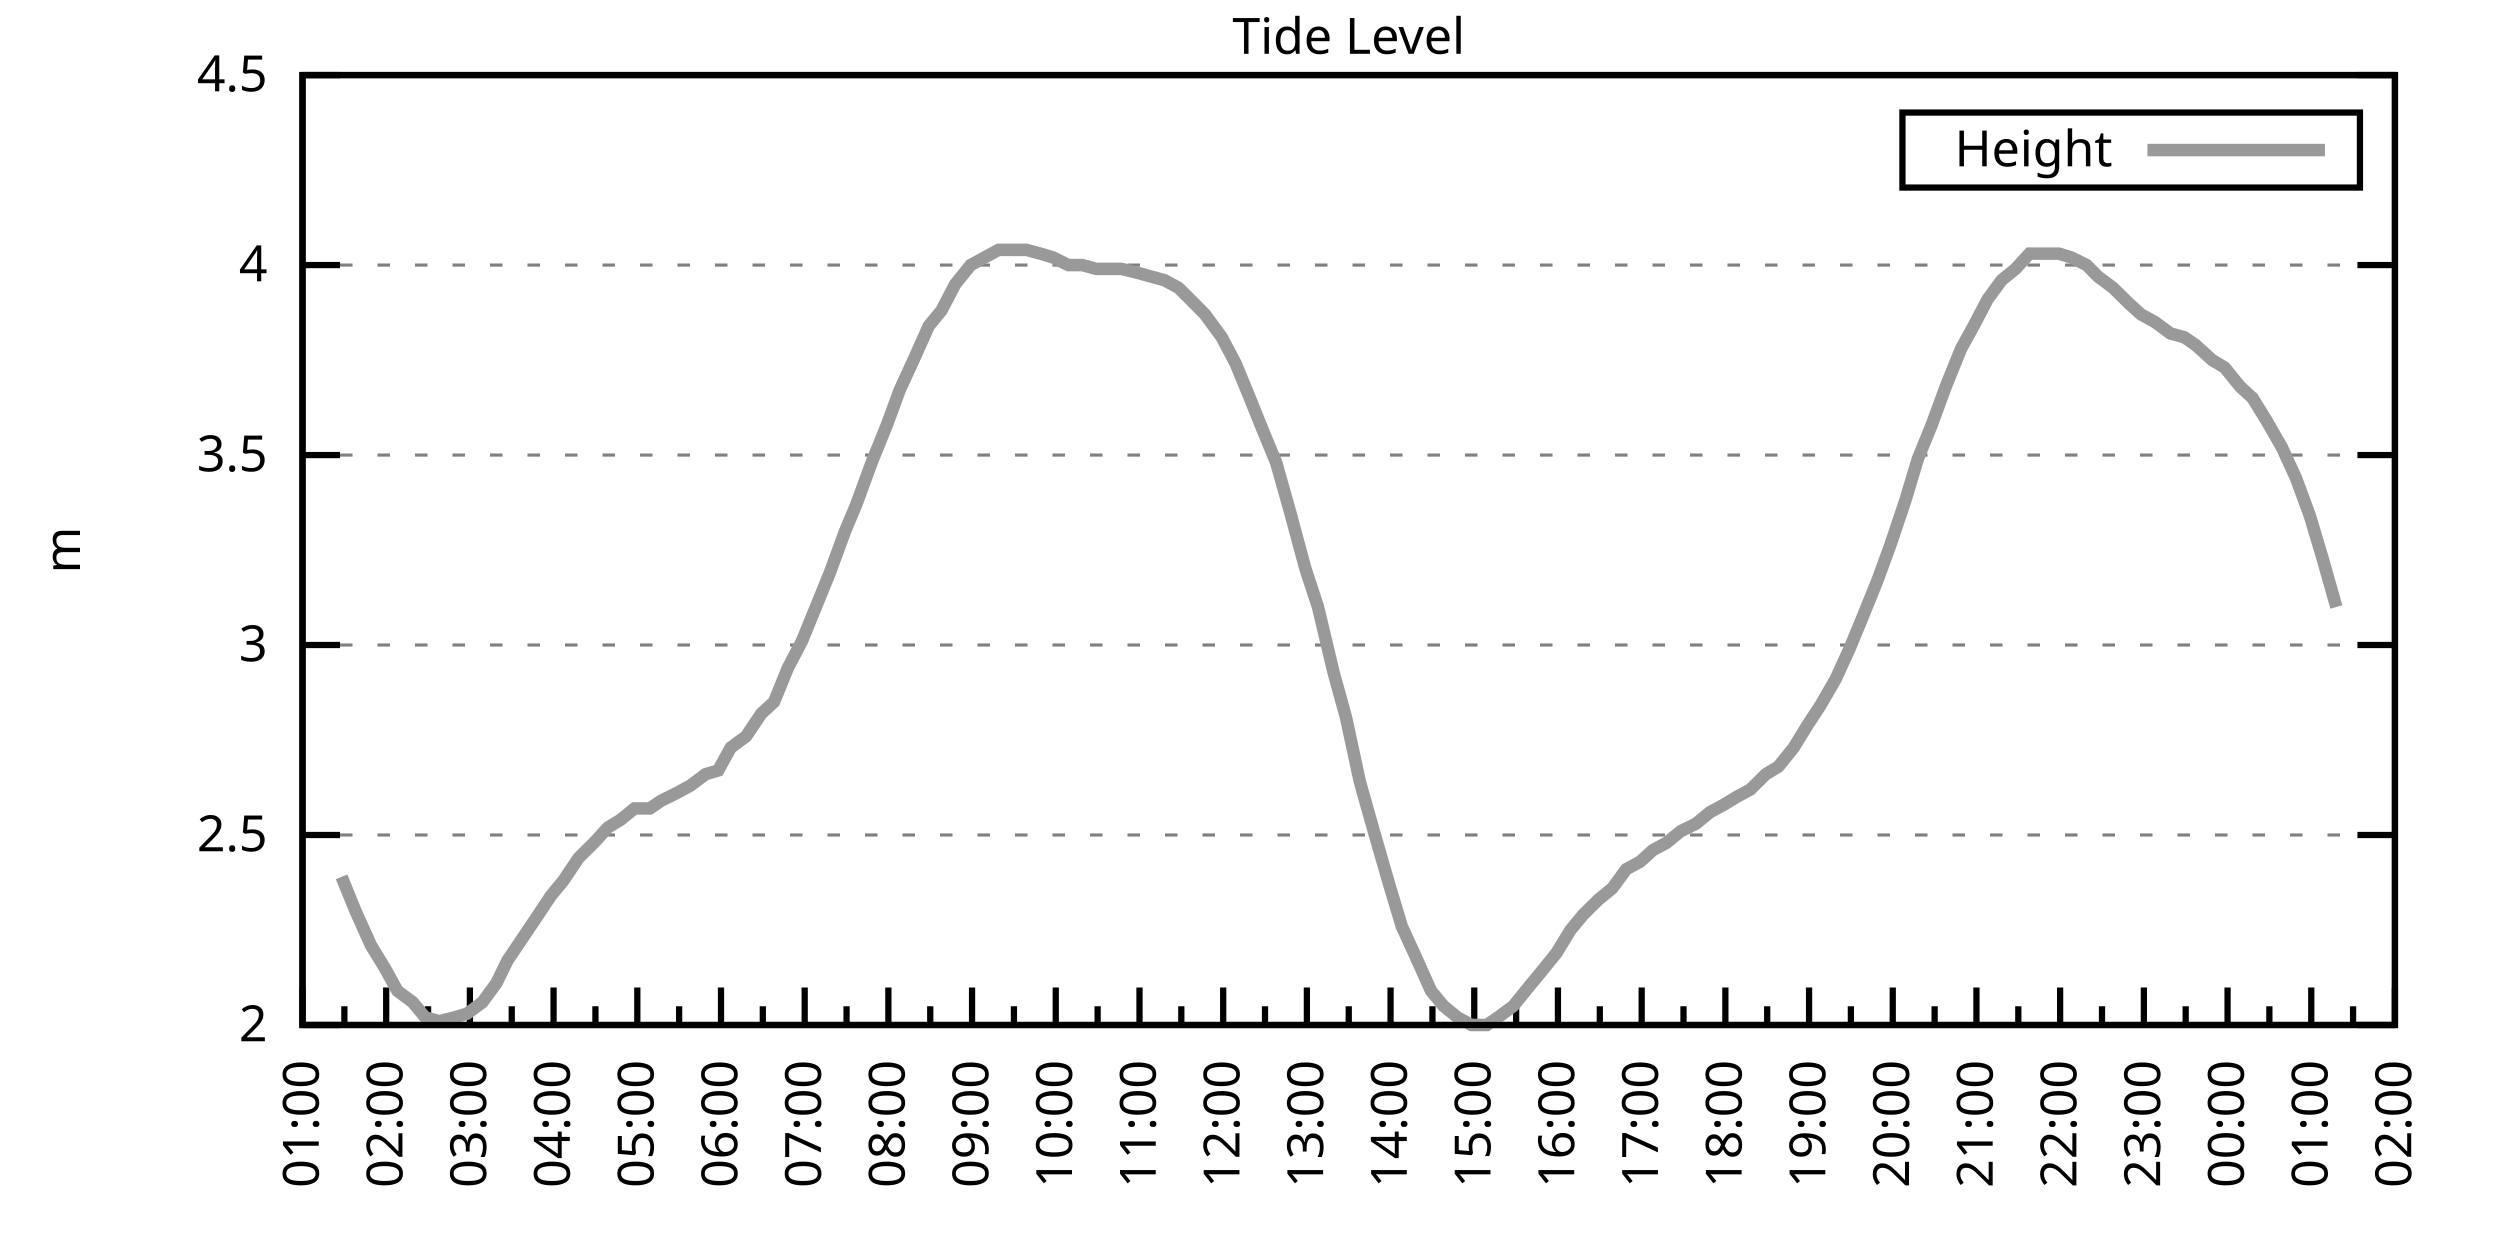
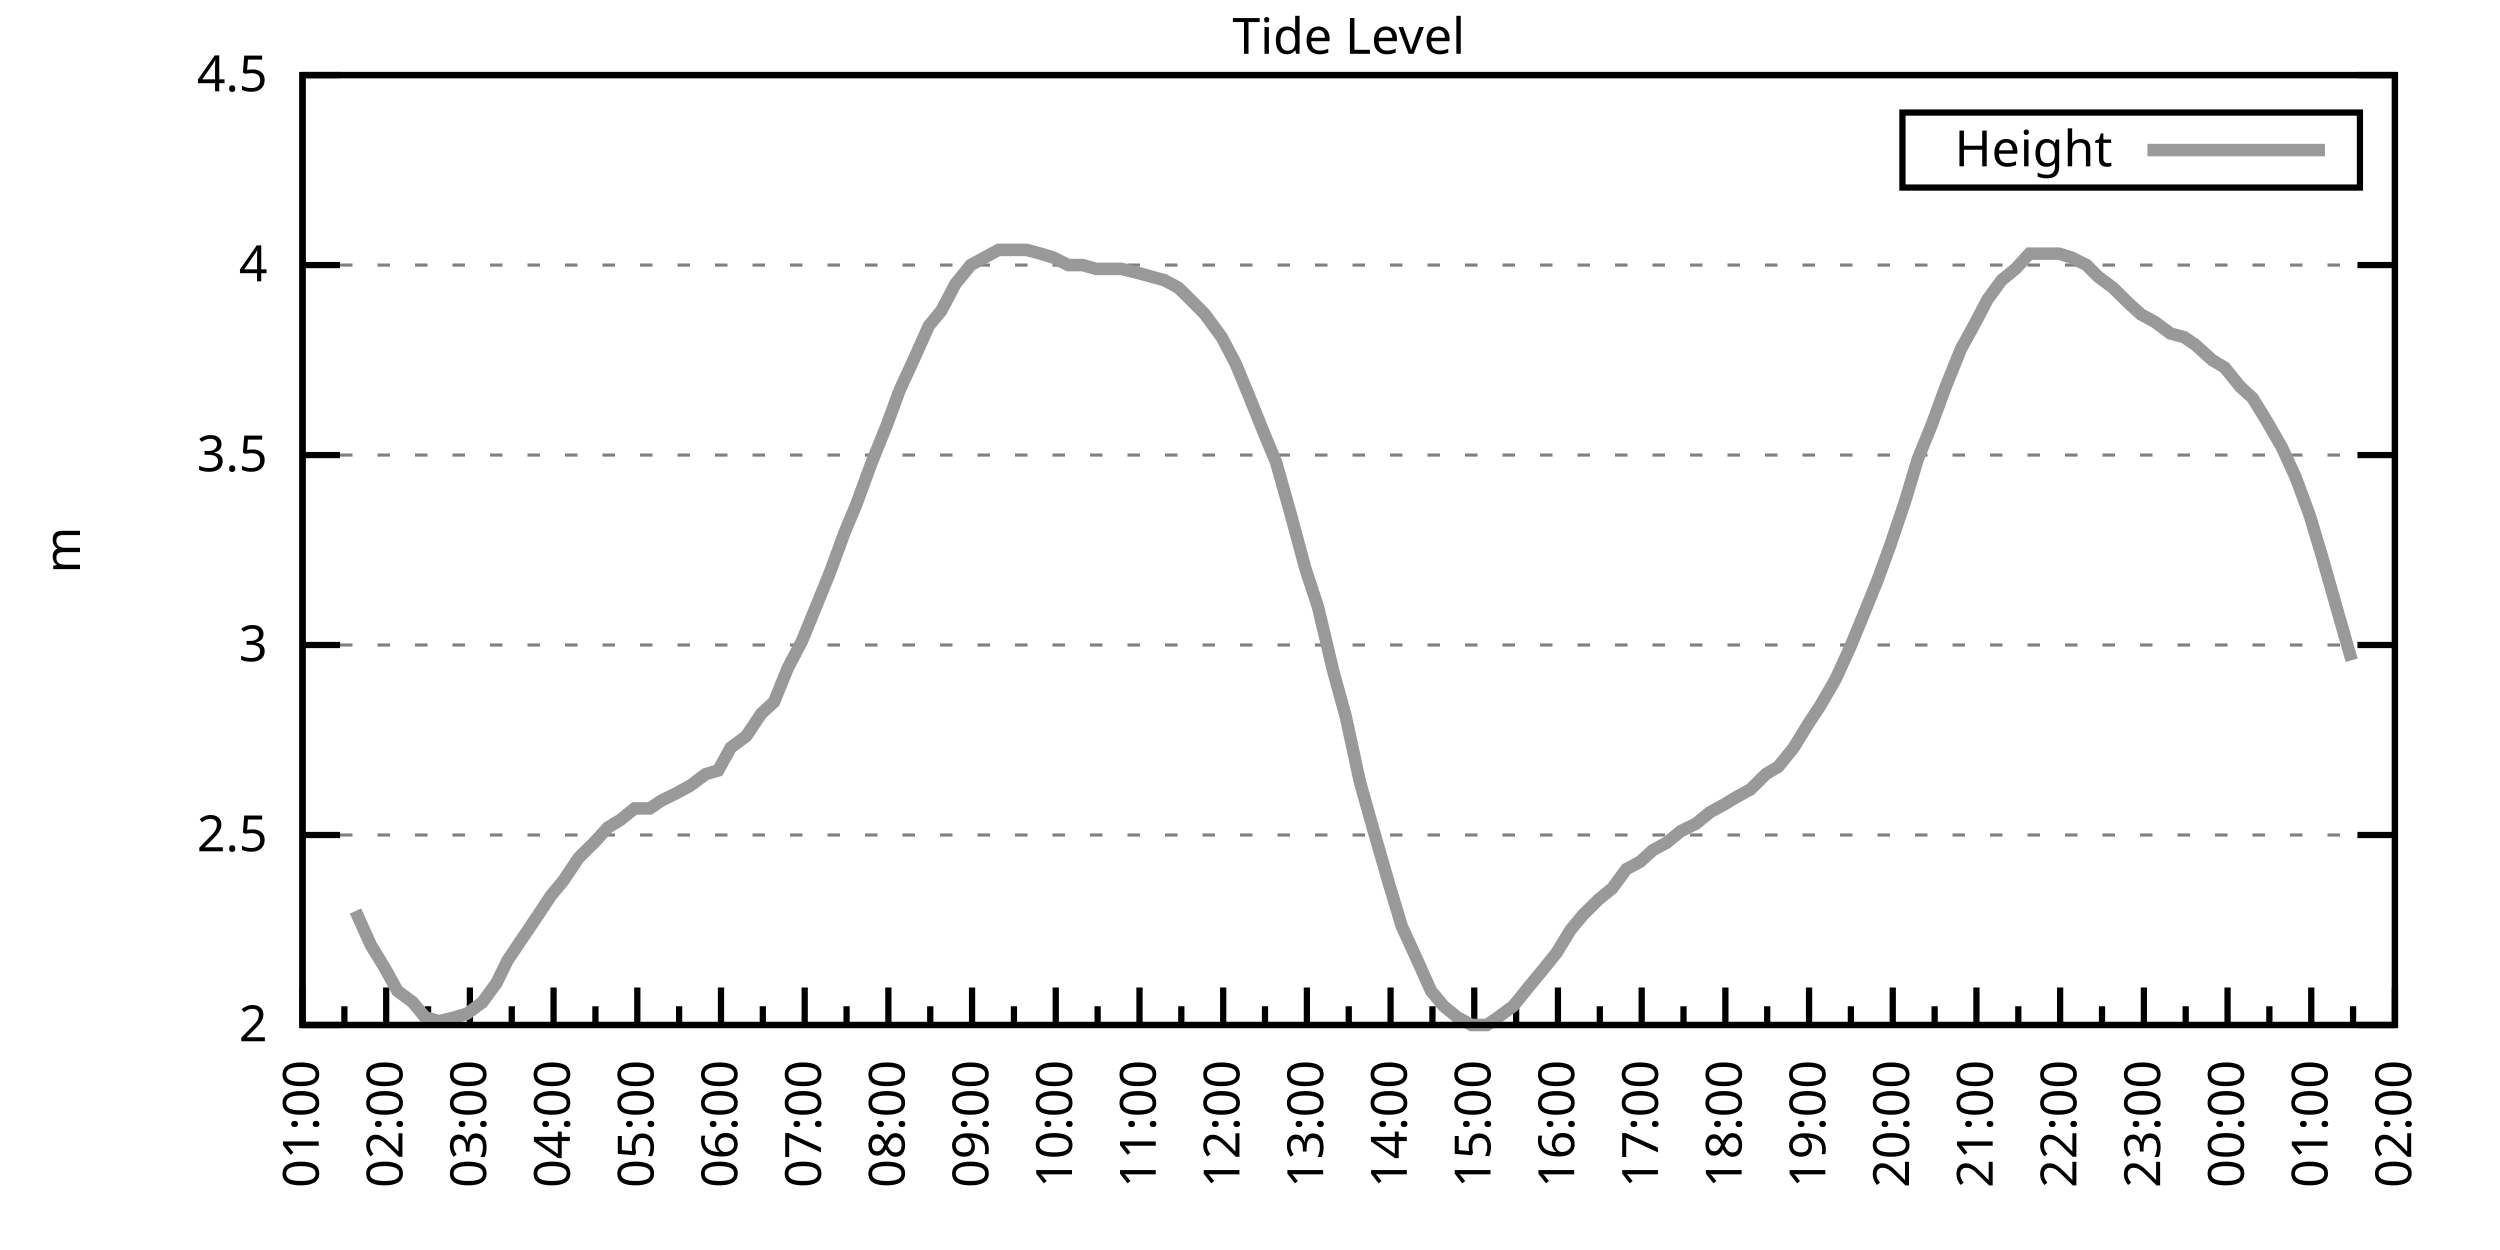
<svg xmlns="http://www.w3.org/2000/svg" xmlns:xlink="http://www.w3.org/1999/xlink" width="400" height="200" viewBox="0 0 400 200">
  <g id="gnuplot_canvas">
    <rect x="0" y="0" width="400" height="200" fill="none" />
    <defs>
      <circle id="gpDot" r="0.5" stroke-width="0.5" stroke="currentColor" />
      <path id="gpPt0" stroke-width="0.333" stroke="currentColor" d="M-1,0 h2 M0,-1 v2" />
      <path id="gpPt1" stroke-width="0.333" stroke="currentColor" d="M-1,-1 L1,1 M1,-1 L-1,1" />
      <path id="gpPt2" stroke-width="0.333" stroke="currentColor" d="M-1,0 L1,0 M0,-1 L0,1 M-1,-1 L1,1 M-1,1 L1,-1" />
      <rect id="gpPt3" stroke-width="0.333" stroke="currentColor" x="-1" y="-1" width="2" height="2" />
      <rect id="gpPt4" stroke-width="0.333" stroke="currentColor" fill="currentColor" x="-1" y="-1" width="2" height="2" />
      <circle id="gpPt5" stroke-width="0.333" stroke="currentColor" cx="0" cy="0" r="1" />
      <use xlink:href="#gpPt5" id="gpPt6" fill="currentColor" stroke="none" />
      <path id="gpPt7" stroke-width="0.333" stroke="currentColor" d="M0,-1.33 L-1.33,0.67 L1.33,0.67 z" />
      <use xlink:href="#gpPt7" id="gpPt8" fill="currentColor" stroke="none" />
      <use xlink:href="#gpPt7" id="gpPt9" stroke="currentColor" transform="rotate(180)" />
      <use xlink:href="#gpPt9" id="gpPt10" fill="currentColor" stroke="none" />
      <use xlink:href="#gpPt3" id="gpPt11" stroke="currentColor" transform="rotate(45)" />
      <use xlink:href="#gpPt11" id="gpPt12" fill="currentColor" stroke="none" />
      <path id="gpPt13" stroke-width="0.333" stroke="currentColor" d="M0,1.330 L1.265,0.411 L0.782,-1.067 L-0.782,-1.076 L-1.265,0.411 z" />
      <use xlink:href="#gpPt13" id="gpPt14" fill="currentColor" stroke="none" />
      <filter id="textbox" filterUnits="objectBoundingBox" x="0" y="0" height="1" width="1">
        <feFlood flood-color="white" flood-opacity="1" result="bgnd" />
        <feComposite in="SourceGraphic" in2="bgnd" operator="atop" />
      </filter>
      <filter id="greybox" filterUnits="objectBoundingBox" x="0" y="0" height="1" width="1">
        <feFlood flood-color="lightgrey" flood-opacity="1" result="grey" />
        <feComposite in="SourceGraphic" in2="grey" operator="atop" />
      </filter>
    </defs>
    <g fill="none" color="white" stroke="currentColor" stroke-width="1.00" stroke-linecap="butt" stroke-linejoin="miter">
</g>
    <g fill="none" color="black" stroke="currentColor" stroke-width="1.00" stroke-linecap="butt" stroke-linejoin="miter">
      <g stroke="none" shape-rendering="crispEdges">
        <polygon fill="rgb(255, 255, 255)" points="48.40,164.00 383.18,164.00 383.18,12.02 48.40,12.02 " />
      </g>
    </g>
    <g fill="none" color="black" stroke="currentColor" stroke-width="1.00" stroke-linecap="butt" stroke-linejoin="miter">
</g>
    <g fill="none" color="black" stroke="black" stroke-width="0.50" stroke-linecap="butt" stroke-linejoin="miter">
</g>
    <g fill="none" color="gray" stroke="currentColor" stroke-width="0.50" stroke-linecap="butt" stroke-linejoin="miter">
      <path stroke="gray" stroke-dasharray="2,4" class="gridline" d="M48.40,164.00 L383.19,164.00  " />
    </g>
    <g fill="none" color="gray" stroke="gray" stroke-width="1.00" stroke-linecap="butt" stroke-linejoin="miter">
</g>
    <g fill="none" color="black" stroke="currentColor" stroke-width="1.00" stroke-linecap="butt" stroke-linejoin="miter">
      <path stroke="black" d="M48.40,164.00 L54.40,164.00 M383.19,164.00 L377.19,164.00  " />
      <g transform="translate(42.80,166.60)" stroke="none" fill="black" font-family="Sans" font-size="8.00" text-anchor="end">
        <text>
          <tspan font-family="Sans"> 2</tspan>
        </text>
      </g>
    </g>
    <g fill="none" color="black" stroke="currentColor" stroke-width="1.00" stroke-linecap="butt" stroke-linejoin="miter">
</g>
    <g fill="none" color="black" stroke="black" stroke-width="0.50" stroke-linecap="butt" stroke-linejoin="miter">
</g>
    <g fill="none" color="gray" stroke="currentColor" stroke-width="0.50" stroke-linecap="butt" stroke-linejoin="miter">
      <path stroke="gray" stroke-dasharray="2,4" class="gridline" d="M48.40,133.60 L383.19,133.60  " />
    </g>
    <g fill="none" color="gray" stroke="gray" stroke-width="1.00" stroke-linecap="butt" stroke-linejoin="miter">
</g>
    <g fill="none" color="black" stroke="currentColor" stroke-width="1.00" stroke-linecap="butt" stroke-linejoin="miter">
      <path stroke="black" d="M48.40,133.60 L54.40,133.60 M383.19,133.60 L377.19,133.60  " />
      <g transform="translate(42.80,136.20)" stroke="none" fill="black" font-family="Sans" font-size="8.00" text-anchor="end">
        <text>
          <tspan font-family="Sans"> 2.5</tspan>
        </text>
      </g>
    </g>
    <g fill="none" color="black" stroke="currentColor" stroke-width="1.00" stroke-linecap="butt" stroke-linejoin="miter">
</g>
    <g fill="none" color="black" stroke="black" stroke-width="0.50" stroke-linecap="butt" stroke-linejoin="miter">
</g>
    <g fill="none" color="gray" stroke="currentColor" stroke-width="0.50" stroke-linecap="butt" stroke-linejoin="miter">
      <path stroke="gray" stroke-dasharray="2,4" class="gridline" d="M48.40,103.20 L383.19,103.20  " />
    </g>
    <g fill="none" color="gray" stroke="gray" stroke-width="1.00" stroke-linecap="butt" stroke-linejoin="miter">
</g>
    <g fill="none" color="black" stroke="currentColor" stroke-width="1.00" stroke-linecap="butt" stroke-linejoin="miter">
      <path stroke="black" d="M48.40,103.20 L54.40,103.20 M383.19,103.20 L377.19,103.20  " />
      <g transform="translate(42.80,105.80)" stroke="none" fill="black" font-family="Sans" font-size="8.00" text-anchor="end">
        <text>
          <tspan font-family="Sans"> 3</tspan>
        </text>
      </g>
    </g>
    <g fill="none" color="black" stroke="currentColor" stroke-width="1.00" stroke-linecap="butt" stroke-linejoin="miter">
</g>
    <g fill="none" color="black" stroke="black" stroke-width="0.50" stroke-linecap="butt" stroke-linejoin="miter">
</g>
    <g fill="none" color="gray" stroke="currentColor" stroke-width="0.50" stroke-linecap="butt" stroke-linejoin="miter">
      <path stroke="gray" stroke-dasharray="2,4" class="gridline" d="M48.40,72.81 L383.19,72.81  " />
    </g>
    <g fill="none" color="gray" stroke="gray" stroke-width="1.00" stroke-linecap="butt" stroke-linejoin="miter">
</g>
    <g fill="none" color="black" stroke="currentColor" stroke-width="1.00" stroke-linecap="butt" stroke-linejoin="miter">
      <path stroke="black" d="M48.40,72.81 L54.40,72.81 M383.19,72.81 L377.19,72.81  " />
      <g transform="translate(42.80,75.41)" stroke="none" fill="black" font-family="Sans" font-size="8.00" text-anchor="end">
        <text>
          <tspan font-family="Sans"> 3.5</tspan>
        </text>
      </g>
    </g>
    <g fill="none" color="black" stroke="currentColor" stroke-width="1.00" stroke-linecap="butt" stroke-linejoin="miter">
</g>
    <g fill="none" color="black" stroke="black" stroke-width="0.50" stroke-linecap="butt" stroke-linejoin="miter">
</g>
    <g fill="none" color="gray" stroke="currentColor" stroke-width="0.50" stroke-linecap="butt" stroke-linejoin="miter">
      <path stroke="gray" stroke-dasharray="2,4" class="gridline" d="M48.40,42.41 L383.19,42.41  " />
    </g>
    <g fill="none" color="gray" stroke="gray" stroke-width="1.00" stroke-linecap="butt" stroke-linejoin="miter">
</g>
    <g fill="none" color="black" stroke="currentColor" stroke-width="1.00" stroke-linecap="butt" stroke-linejoin="miter">
      <path stroke="black" d="M48.40,42.41 L54.40,42.41 M383.19,42.41 L377.19,42.41  " />
      <g transform="translate(42.80,45.01)" stroke="none" fill="black" font-family="Sans" font-size="8.00" text-anchor="end">
        <text>
          <tspan font-family="Sans"> 4</tspan>
        </text>
      </g>
    </g>
    <g fill="none" color="black" stroke="currentColor" stroke-width="1.00" stroke-linecap="butt" stroke-linejoin="miter">
</g>
    <g fill="none" color="black" stroke="black" stroke-width="0.50" stroke-linecap="butt" stroke-linejoin="miter">
</g>
    <g fill="none" color="gray" stroke="currentColor" stroke-width="0.50" stroke-linecap="butt" stroke-linejoin="miter">
      <path stroke="gray" stroke-dasharray="2,4" class="gridline" d="M48.40,12.01 L383.19,12.01  " />
    </g>
    <g fill="none" color="gray" stroke="gray" stroke-width="1.00" stroke-linecap="butt" stroke-linejoin="miter">
</g>
    <g fill="none" color="black" stroke="currentColor" stroke-width="1.00" stroke-linecap="butt" stroke-linejoin="miter">
      <path stroke="black" d="M48.40,12.01 L54.40,12.01 M383.19,12.01 L377.19,12.01  " />
      <g transform="translate(42.80,14.61)" stroke="none" fill="black" font-family="Sans" font-size="8.00" text-anchor="end">
        <text>
          <tspan font-family="Sans"> 4.5</tspan>
        </text>
      </g>
    </g>
    <g fill="none" color="black" stroke="currentColor" stroke-width="1.00" stroke-linecap="butt" stroke-linejoin="miter">
      <path stroke="black" d="M48.40,164.00 L48.40,158.00  " />
      <g transform="translate(51.00,169.60) rotate(270)" stroke="none" fill="black" font-family="Sans" font-size="8.00" text-anchor="end">
        <text>
          <tspan font-family="Sans">01:00</tspan>
        </text>
      </g>
    </g>
    <g fill="none" color="black" stroke="currentColor" stroke-width="1.00" stroke-linecap="butt" stroke-linejoin="miter">
      <path stroke="black" d="M55.10,164.00 L55.10,161.00 M61.79,164.00 L61.79,158.00  " />
      <g transform="translate(64.39,169.60) rotate(270)" stroke="none" fill="black" font-family="Sans" font-size="8.00" text-anchor="end">
        <text>
          <tspan font-family="Sans">02:00</tspan>
        </text>
      </g>
    </g>
    <g fill="none" color="black" stroke="currentColor" stroke-width="1.00" stroke-linecap="butt" stroke-linejoin="miter">
      <path stroke="black" d="M68.49,164.00 L68.49,161.00 M75.18,164.00 L75.18,158.00  " />
      <g transform="translate(77.78,169.60) rotate(270)" stroke="none" fill="black" font-family="Sans" font-size="8.00" text-anchor="end">
        <text>
          <tspan font-family="Sans">03:00</tspan>
        </text>
      </g>
    </g>
    <g fill="none" color="black" stroke="currentColor" stroke-width="1.00" stroke-linecap="butt" stroke-linejoin="miter">
      <path stroke="black" d="M81.88,164.00 L81.88,161.00 M88.57,164.00 L88.57,158.00  " />
      <g transform="translate(91.17,169.60) rotate(270)" stroke="none" fill="black" font-family="Sans" font-size="8.00" text-anchor="end">
        <text>
          <tspan font-family="Sans">04:00</tspan>
        </text>
      </g>
    </g>
    <g fill="none" color="black" stroke="currentColor" stroke-width="1.00" stroke-linecap="butt" stroke-linejoin="miter">
      <path stroke="black" d="M95.27,164.00 L95.27,161.00 M101.97,164.00 L101.97,158.00  " />
      <g transform="translate(104.57,169.60) rotate(270)" stroke="none" fill="black" font-family="Sans" font-size="8.00" text-anchor="end">
        <text>
          <tspan font-family="Sans">05:00</tspan>
        </text>
      </g>
    </g>
    <g fill="none" color="black" stroke="currentColor" stroke-width="1.00" stroke-linecap="butt" stroke-linejoin="miter">
      <path stroke="black" d="M108.66,164.00 L108.66,161.00 M115.36,164.00 L115.36,158.00  " />
      <g transform="translate(117.96,169.60) rotate(270)" stroke="none" fill="black" font-family="Sans" font-size="8.00" text-anchor="end">
        <text>
          <tspan font-family="Sans">06:00</tspan>
        </text>
      </g>
    </g>
    <g fill="none" color="black" stroke="currentColor" stroke-width="1.00" stroke-linecap="butt" stroke-linejoin="miter">
      <path stroke="black" d="M122.05,164.00 L122.05,161.00 M128.75,164.00 L128.75,158.00  " />
      <g transform="translate(131.35,169.60) rotate(270)" stroke="none" fill="black" font-family="Sans" font-size="8.00" text-anchor="end">
        <text>
          <tspan font-family="Sans">07:00</tspan>
        </text>
      </g>
    </g>
    <g fill="none" color="black" stroke="currentColor" stroke-width="1.00" stroke-linecap="butt" stroke-linejoin="miter">
      <path stroke="black" d="M135.45,164.00 L135.45,161.00 M142.14,164.00 L142.14,158.00  " />
      <g transform="translate(144.74,169.60) rotate(270)" stroke="none" fill="black" font-family="Sans" font-size="8.00" text-anchor="end">
        <text>
          <tspan font-family="Sans">08:00</tspan>
        </text>
      </g>
    </g>
    <g fill="none" color="black" stroke="currentColor" stroke-width="1.00" stroke-linecap="butt" stroke-linejoin="miter">
      <path stroke="black" d="M148.84,164.00 L148.84,161.00 M155.53,164.00 L155.53,158.00  " />
      <g transform="translate(158.13,169.60) rotate(270)" stroke="none" fill="black" font-family="Sans" font-size="8.00" text-anchor="end">
        <text>
          <tspan font-family="Sans">09:00</tspan>
        </text>
      </g>
    </g>
    <g fill="none" color="black" stroke="currentColor" stroke-width="1.00" stroke-linecap="butt" stroke-linejoin="miter">
      <path stroke="black" d="M162.23,164.00 L162.23,161.00 M168.92,164.00 L168.92,158.00  " />
      <g transform="translate(171.52,169.60) rotate(270)" stroke="none" fill="black" font-family="Sans" font-size="8.00" text-anchor="end">
        <text>
          <tspan font-family="Sans">10:00</tspan>
        </text>
      </g>
    </g>
    <g fill="none" color="black" stroke="currentColor" stroke-width="1.00" stroke-linecap="butt" stroke-linejoin="miter">
      <path stroke="black" d="M175.62,164.00 L175.62,161.00 M182.32,164.00 L182.32,158.00  " />
      <g transform="translate(184.92,169.60) rotate(270)" stroke="none" fill="black" font-family="Sans" font-size="8.00" text-anchor="end">
        <text>
          <tspan font-family="Sans">11:00</tspan>
        </text>
      </g>
    </g>
    <g fill="none" color="black" stroke="currentColor" stroke-width="1.00" stroke-linecap="butt" stroke-linejoin="miter">
      <path stroke="black" d="M189.01,164.00 L189.01,161.00 M195.71,164.00 L195.71,158.00  " />
      <g transform="translate(198.31,169.60) rotate(270)" stroke="none" fill="black" font-family="Sans" font-size="8.00" text-anchor="end">
        <text>
          <tspan font-family="Sans">12:00</tspan>
        </text>
      </g>
    </g>
    <g fill="none" color="black" stroke="currentColor" stroke-width="1.00" stroke-linecap="butt" stroke-linejoin="miter">
      <path stroke="black" d="M202.40,164.00 L202.40,161.00 M209.10,164.00 L209.10,158.00  " />
      <g transform="translate(211.70,169.60) rotate(270)" stroke="none" fill="black" font-family="Sans" font-size="8.00" text-anchor="end">
        <text>
          <tspan font-family="Sans">13:00</tspan>
        </text>
      </g>
    </g>
    <g fill="none" color="black" stroke="currentColor" stroke-width="1.00" stroke-linecap="butt" stroke-linejoin="miter">
      <path stroke="black" d="M215.80,164.00 L215.80,161.00 M222.49,164.00 L222.49,158.00  " />
      <g transform="translate(225.09,169.60) rotate(270)" stroke="none" fill="black" font-family="Sans" font-size="8.00" text-anchor="end">
        <text>
          <tspan font-family="Sans">14:00</tspan>
        </text>
      </g>
    </g>
    <g fill="none" color="black" stroke="currentColor" stroke-width="1.00" stroke-linecap="butt" stroke-linejoin="miter">
      <path stroke="black" d="M229.19,164.00 L229.19,161.00 M235.88,164.00 L235.88,158.00  " />
      <g transform="translate(238.48,169.60) rotate(270)" stroke="none" fill="black" font-family="Sans" font-size="8.00" text-anchor="end">
        <text>
          <tspan font-family="Sans">15:00</tspan>
        </text>
      </g>
    </g>
    <g fill="none" color="black" stroke="currentColor" stroke-width="1.00" stroke-linecap="butt" stroke-linejoin="miter">
      <path stroke="black" d="M242.58,164.00 L242.58,161.00 M249.27,164.00 L249.27,158.00  " />
      <g transform="translate(251.87,169.60) rotate(270)" stroke="none" fill="black" font-family="Sans" font-size="8.00" text-anchor="end">
        <text>
          <tspan font-family="Sans">16:00</tspan>
        </text>
      </g>
    </g>
    <g fill="none" color="black" stroke="currentColor" stroke-width="1.00" stroke-linecap="butt" stroke-linejoin="miter">
      <path stroke="black" d="M255.97,164.00 L255.97,161.00 M262.67,164.00 L262.67,158.00  " />
      <g transform="translate(265.27,169.60) rotate(270)" stroke="none" fill="black" font-family="Sans" font-size="8.00" text-anchor="end">
        <text>
          <tspan font-family="Sans">17:00</tspan>
        </text>
      </g>
    </g>
    <g fill="none" color="black" stroke="currentColor" stroke-width="1.00" stroke-linecap="butt" stroke-linejoin="miter">
      <path stroke="black" d="M269.36,164.00 L269.36,161.00 M276.06,164.00 L276.06,158.00  " />
      <g transform="translate(278.66,169.60) rotate(270)" stroke="none" fill="black" font-family="Sans" font-size="8.00" text-anchor="end">
        <text>
          <tspan font-family="Sans">18:00</tspan>
        </text>
      </g>
    </g>
    <g fill="none" color="black" stroke="currentColor" stroke-width="1.00" stroke-linecap="butt" stroke-linejoin="miter">
      <path stroke="black" d="M282.75,164.00 L282.75,161.00 M289.45,164.00 L289.45,158.00  " />
      <g transform="translate(292.05,169.60) rotate(270)" stroke="none" fill="black" font-family="Sans" font-size="8.00" text-anchor="end">
        <text>
          <tspan font-family="Sans">19:00</tspan>
        </text>
      </g>
    </g>
    <g fill="none" color="black" stroke="currentColor" stroke-width="1.00" stroke-linecap="butt" stroke-linejoin="miter">
      <path stroke="black" d="M296.14,164.00 L296.14,161.00 M302.84,164.00 L302.84,158.00  " />
      <g transform="translate(305.44,169.60) rotate(270)" stroke="none" fill="black" font-family="Sans" font-size="8.00" text-anchor="end">
        <text>
          <tspan font-family="Sans">20:00</tspan>
        </text>
      </g>
    </g>
    <g fill="none" color="black" stroke="currentColor" stroke-width="1.00" stroke-linecap="butt" stroke-linejoin="miter">
      <path stroke="black" d="M309.54,164.00 L309.54,161.00 M316.23,164.00 L316.23,158.00  " />
      <g transform="translate(318.83,169.60) rotate(270)" stroke="none" fill="black" font-family="Sans" font-size="8.00" text-anchor="end">
        <text>
          <tspan font-family="Sans">21:00</tspan>
        </text>
      </g>
    </g>
    <g fill="none" color="black" stroke="currentColor" stroke-width="1.00" stroke-linecap="butt" stroke-linejoin="miter">
      <path stroke="black" d="M322.93,164.00 L322.93,161.00 M329.62,164.00 L329.62,158.00  " />
      <g transform="translate(332.22,169.60) rotate(270)" stroke="none" fill="black" font-family="Sans" font-size="8.00" text-anchor="end">
        <text>
          <tspan font-family="Sans">22:00</tspan>
        </text>
      </g>
    </g>
    <g fill="none" color="black" stroke="currentColor" stroke-width="1.00" stroke-linecap="butt" stroke-linejoin="miter">
      <path stroke="black" d="M336.32,164.00 L336.32,161.00 M343.02,164.00 L343.02,158.00  " />
      <g transform="translate(345.62,169.60) rotate(270)" stroke="none" fill="black" font-family="Sans" font-size="8.00" text-anchor="end">
        <text>
          <tspan font-family="Sans">23:00</tspan>
        </text>
      </g>
    </g>
    <g fill="none" color="black" stroke="currentColor" stroke-width="1.00" stroke-linecap="butt" stroke-linejoin="miter">
      <path stroke="black" d="M349.71,164.00 L349.71,161.00 M356.41,164.00 L356.41,158.00  " />
      <g transform="translate(359.01,169.60) rotate(270)" stroke="none" fill="black" font-family="Sans" font-size="8.00" text-anchor="end">
        <text>
          <tspan font-family="Sans">00:00</tspan>
        </text>
      </g>
    </g>
    <g fill="none" color="black" stroke="currentColor" stroke-width="1.00" stroke-linecap="butt" stroke-linejoin="miter">
      <path stroke="black" d="M363.10,164.00 L363.10,161.00 M369.80,164.00 L369.80,158.00  " />
      <g transform="translate(372.40,169.60) rotate(270)" stroke="none" fill="black" font-family="Sans" font-size="8.00" text-anchor="end">
        <text>
          <tspan font-family="Sans">01:00</tspan>
        </text>
      </g>
    </g>
    <g fill="none" color="black" stroke="currentColor" stroke-width="1.00" stroke-linecap="butt" stroke-linejoin="miter">
      <path stroke="black" d="M376.49,164.00 L376.49,161.00 M383.19,164.00 L383.19,158.00  " />
      <g transform="translate(385.79,169.60) rotate(270)" stroke="none" fill="black" font-family="Sans" font-size="8.00" text-anchor="end">
        <text>
          <tspan font-family="Sans">02:00</tspan>
        </text>
      </g>
    </g>
    <g fill="none" color="black" stroke="currentColor" stroke-width="1.00" stroke-linecap="butt" stroke-linejoin="miter">
</g>
    <g fill="none" color="black" stroke="currentColor" stroke-width="1.00" stroke-linecap="butt" stroke-linejoin="miter">
      <path stroke="black" d="M48.40,12.01 L48.40,164.00 L383.19,164.00 L383.19,12.01 L48.40,12.01 Z  " />
    </g>
    <g fill="none" color="black" stroke="currentColor" stroke-width="1.00" stroke-linecap="butt" stroke-linejoin="miter">
      <g transform="translate(12.80,88.01) rotate(270)" stroke="none" fill="black" font-family="Sans" font-size="8.00" text-anchor="middle">
        <text>
          <tspan font-family="Sans">m</tspan>
        </text>
      </g>
    </g>
    <g fill="none" color="black" stroke="currentColor" stroke-width="1.00" stroke-linecap="butt" stroke-linejoin="miter">
</g>
    <g fill="none" color="black" stroke="currentColor" stroke-width="1.00" stroke-linecap="butt" stroke-linejoin="miter">
      <path stroke="black" d="M304.39,30.01 L304.39,18.01 L377.59,18.01 L377.59,30.01 L304.39,30.01 Z  " />
    </g>
    <g id="Tide_level_plot_1">
      <g fill="none" color="white" stroke="black" stroke-width="2.00" stroke-linecap="butt" stroke-linejoin="miter">
</g>
      <g fill="none" color="black" stroke="currentColor" stroke-width="2.00" stroke-linecap="butt" stroke-linejoin="miter">
        <g transform="translate(337.99,26.61)" stroke="none" fill="black" font-family="Sans" font-size="8.00" text-anchor="end">
          <text>
            <tspan font-family="Sans">Height</tspan>
          </text>
        </g>
      </g>
      <g fill="none" color="black" stroke="currentColor" stroke-width="2.00" stroke-linecap="butt" stroke-linejoin="miter">
-         <path stroke="rgb(153, 153, 153)" d="M343.59,24.01 L371.99,24.01 M54.65,140.29 L56.88,145.76 L59.34,151.23 L61.57,154.88 L63.58,158.53 L66.03,160.35   L68.04,162.78 L70.27,163.39 L72.73,162.78 L74.74,162.18 L77.19,160.35 L79.42,157.31 L81.21,153.66 L83.66,150.02   L86.12,146.37 L88.13,143.33 L90.14,140.90 L92.59,137.25 L95.05,134.82 L97.28,132.39 L99.29,131.17 L101.52,129.35   L103.98,129.35 L105.76,128.13 L108.22,126.91 L110.45,125.70 L112.90,123.87 L114.91,123.27 L116.92,119.62 L119.38,117.80   L121.83,114.15 L123.84,112.32 L126.07,106.85 L128.30,102.60 L130.54,97.12 L132.77,91.65 L135.22,84.97 L137.01,80.71   L139.46,74.02 L141.92,67.94 L143.93,62.47 L146.16,57.61 L148.61,52.14 L150.62,49.70 L152.85,45.45 L155.31,42.41   L157.54,41.19 L159.77,39.98 L161.78,39.98 L164.24,39.98 L166.47,40.58 L168.48,41.19 L170.93,42.41 L173.17,42.41   L175.40,43.02 L177.41,43.02 L179.41,43.02 L181.87,43.62 L184.10,44.23 L186.33,44.84 L188.57,46.06 L191.02,48.49   L192.81,50.31 L195.48,53.96 L197.72,58.21 L199.73,63.08 L202.18,69.16 L204.19,74.02 L206.42,81.93 L208.88,91.04   L210.88,97.12 L213.34,107.46 L215.35,114.76 L217.58,125.09 L219.81,132.99 L222.27,141.51 L224.28,148.19 L226.51,153.06   L228.96,158.53 L230.97,160.96 L233.20,162.78 L235.44,164.00 L237.89,164.00 L239.68,162.78 L242.13,160.96 L244.59,157.92   L246.60,155.49 L249.05,152.45 L251.28,148.80 L253.29,146.37 L255.75,143.94 L257.98,142.11 L260.21,139.07 L262.44,137.86   L264.45,136.03 L266.68,134.82 L268.92,132.99 L271.37,131.78 L273.60,129.95 L275.83,128.74 L277.84,127.52 L280.07,126.31   L282.53,123.87 L284.54,122.66 L286.99,119.62 L289.23,115.97 L291.23,112.93 L293.69,108.68 L295.92,103.81 L297.93,98.95   L300.39,92.87 L302.39,87.40 L304.85,80.10 L306.86,73.41 L309.09,67.94 L311.32,61.86 L313.78,55.78 L315.79,52.14   L318.02,47.88 L320.25,44.84 L322.48,43.02 L324.71,40.58 L326.95,40.58 L329.40,40.58 L331.41,41.19 L333.86,42.41   L335.65,44.23 L338.10,46.06 L340.56,48.49 L342.57,50.31 L344.80,51.53 L347.26,53.35 L349.49,53.96 L351.27,55.18   L353.95,57.61 L355.96,58.82 L358.42,61.86 L360.42,63.69 L362.66,67.33 L365.11,71.59 L367.34,76.45 L369.58,82.53   L371.58,89.22 L373.82,97.12  " />
+         <path stroke="rgb(153, 153, 153)" d="M343.59,24.01 L371.99,24.01 M56.88,145.76 L59.34,151.23 L61.57,154.88 L63.58,158.53 L66.03,160.35 L68.04,162.78   L70.27,163.39 L72.73,162.78 L74.74,162.18 L77.19,160.35 L79.42,157.31 L81.21,153.66 L83.66,150.02 L86.12,146.37   L88.13,143.33 L90.14,140.90 L92.59,137.25 L95.05,134.82 L97.28,132.39 L99.29,131.17 L101.52,129.35 L103.98,129.35   L105.76,128.13 L108.22,126.91 L110.45,125.70 L112.90,123.87 L114.91,123.27 L116.92,119.62 L119.38,117.80 L121.83,114.15   L123.84,112.32 L126.07,106.85 L128.30,102.60 L130.54,97.12 L132.77,91.65 L135.22,84.97 L137.01,80.71 L139.46,74.02   L141.92,67.94 L143.93,62.47 L146.16,57.61 L148.61,52.14 L150.62,49.70 L152.85,45.45 L155.31,42.41 L157.54,41.19   L159.77,39.98 L161.78,39.98 L164.24,39.98 L166.47,40.58 L168.48,41.19 L170.93,42.41 L173.17,42.41 L175.40,43.02   L177.41,43.02 L179.41,43.02 L181.87,43.62 L184.10,44.23 L186.33,44.84 L188.57,46.06 L191.02,48.49 L192.81,50.31   L195.48,53.96 L197.72,58.21 L199.73,63.08 L202.18,69.16 L204.19,74.02 L206.42,81.93 L208.88,91.04 L210.88,97.12   L213.34,107.46 L215.35,114.76 L217.58,125.09 L219.81,132.99 L222.27,141.51 L224.28,148.19 L226.51,153.06 L228.96,158.53   L230.97,160.96 L233.20,162.78 L235.44,164.00 L237.89,164.00 L239.68,162.78 L242.13,160.96 L244.59,157.92 L246.60,155.49   L249.05,152.45 L251.28,148.80 L253.29,146.37 L255.75,143.94 L257.98,142.11 L260.21,139.07 L262.44,137.86 L264.45,136.03   L266.68,134.82 L268.92,132.99 L271.37,131.78 L273.60,129.95 L275.83,128.74 L277.84,127.52 L280.07,126.31 L282.53,123.87   L284.54,122.66 L286.99,119.62 L289.23,115.97 L291.23,112.93 L293.69,108.68 L295.92,103.81 L297.93,98.95 L300.39,92.87   L302.39,87.40 L304.85,80.10 L306.86,73.41 L309.09,67.94 L311.32,61.86 L313.78,55.78 L315.79,52.14 L318.02,47.88   L320.25,44.84 L322.48,43.02 L324.71,40.58 L326.95,40.58 L329.40,40.58 L331.41,41.19 L333.86,42.41 L335.65,44.23   L338.10,46.06 L340.56,48.49 L342.57,50.31 L344.80,51.53 L347.26,53.35 L349.49,53.96 L351.27,55.18 L353.95,57.61   L355.96,58.82 L358.42,61.86 L360.42,63.69 L362.66,67.33 L365.11,71.59 L367.34,76.45 L369.58,82.53 L371.58,89.22   L373.82,97.12 L376.27,105.64  " />
      </g>
    </g>
    <g fill="none" color="black" stroke="currentColor" stroke-width="2.00" stroke-linecap="butt" stroke-linejoin="miter">
</g>
    <g fill="none" color="black" stroke="black" stroke-width="1.00" stroke-linecap="butt" stroke-linejoin="miter">
</g>
    <g fill="none" color="black" stroke="currentColor" stroke-width="1.00" stroke-linecap="butt" stroke-linejoin="miter">
      <path stroke="black" d="M48.40,12.01 L48.40,164.00 L383.19,164.00 L383.19,12.01 L48.40,12.01 Z  " />
    </g>
    <g fill="none" color="black" stroke="currentColor" stroke-width="1.00" stroke-linecap="butt" stroke-linejoin="miter">
      <g transform="translate(215.79,8.61)" stroke="none" fill="black" font-family="Sans" font-size="8.00" text-anchor="middle">
        <text>
          <tspan font-family="Sans">Tide Level</tspan>
        </text>
      </g>
    </g>
    <g fill="none" color="black" stroke="currentColor" stroke-width="1.00" stroke-linecap="butt" stroke-linejoin="miter">
</g>
  </g>
</svg>
